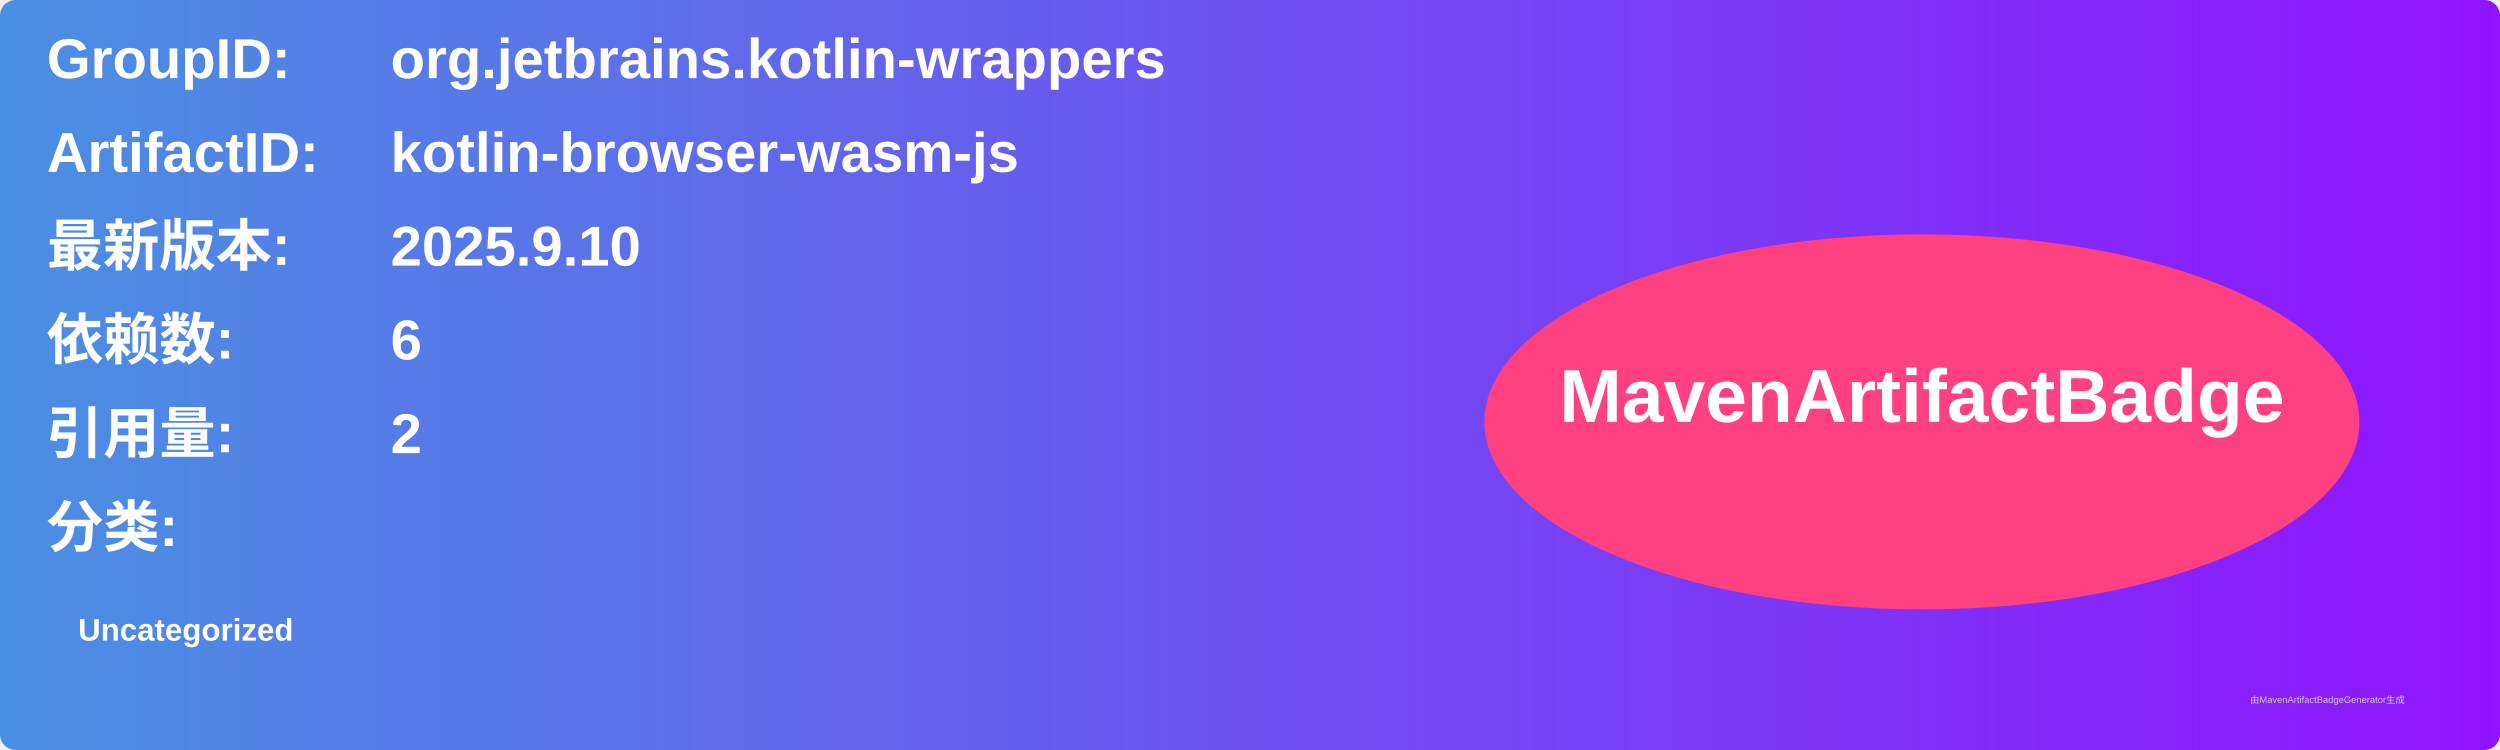
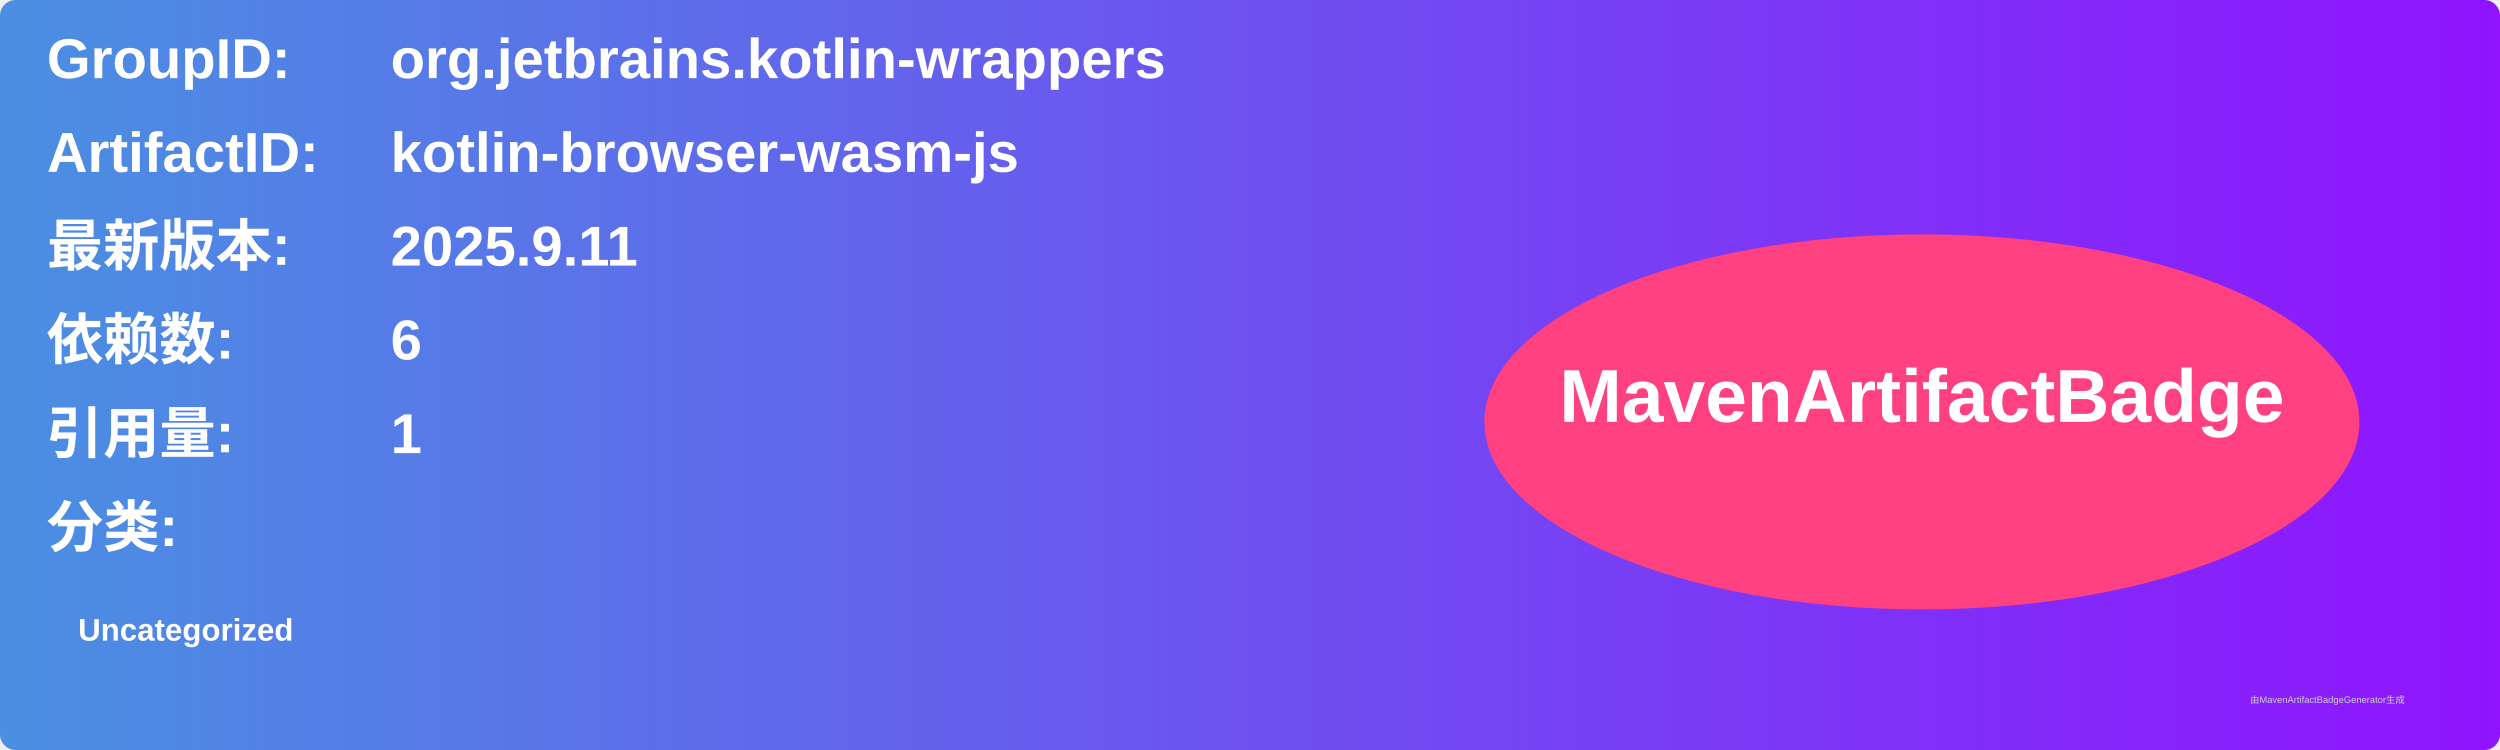
<svg xmlns="http://www.w3.org/2000/svg" width="800" height="240" viewBox="0 0 800 240">
  <linearGradient id="grad" x1="0%" y1="0%" x2="100%" y2="0%">
    <stop offset="0%" stop-color="#4a90e2" />
    <stop offset="100%" stop-color="#9013fe" />
  </linearGradient>
  <rect width="100%" height="100%" rx="5" ry="5" fill="url(#grad)" />
  <g transform="translate(15, 15)">
    <text x="0" y="10" font-family="Arial" font-size="18" fill="white" font-weight="bold" width="260">GroupID:</text>
    <text x="110" y="10" font-family="Arial" font-size="18" fill="white" font-weight="bold" width="460">org.jetbrains.kotlin-wrappers</text>
    <text x="0" y="40" font-family="Arial" font-size="18" fill="white" font-weight="bold" width="260">ArtifactID:</text>
    <text x="110" y="40" font-family="Arial" font-size="18" fill="white" font-weight="bold" width="460">kotlin-browser-wasm-js</text>
    <text x="0" y="70" font-family="Arial" font-size="18" fill="white" font-weight="bold">最新版本:</text>
    <text x="110" y="70" font-family="Arial" font-size="18" fill="white" font-weight="bold">
-       <tspan font-weight="bold">2025.9.10</tspan>
+       <tspan font-weight="bold">2025.9.11</tspan>
    </text>
    <text x="0" y="100" font-family="Arial" font-size="18" fill="white" font-weight="bold">依赖数: </text>
    <text x="110" y="100" font-family="Arial" font-size="18" fill="white">
      <tspan font-weight="bold">6</tspan>
    </text>
    <text x="0" y="130" font-family="Arial" font-size="18" fill="white" font-weight="bold">引用量: </text>
    <text x="110" y="130" font-family="Arial" font-size="18" fill="white">
-       <tspan font-weight="bold">2</tspan>
+       <tspan font-weight="bold">1</tspan>
    </text>
    <text x="0" y="160" font-family="Arial" font-size="18" fill="white" font-weight="bold">分类:</text>
    <text x="10" y="190" font-family="Arial" font-size="10" fill="white">
      <tspan font-weight="bold">Uncategorized</tspan>
    </text>
    <ellipse cx="600" cy="120" rx="140" ry="60" fill="#ff4081" />
    <text x="600" y="120" text-anchor="middle" font-family="Arial" font-size="24" fill="white" font-weight="bold">MavenArtifactBadge</text>
  </g>
  <text x="720" y="225" font-family="Arial" font-size="3" fill="#d0d0d0">由MavenArtifactBadgeGenerator生成</text>
</svg>
